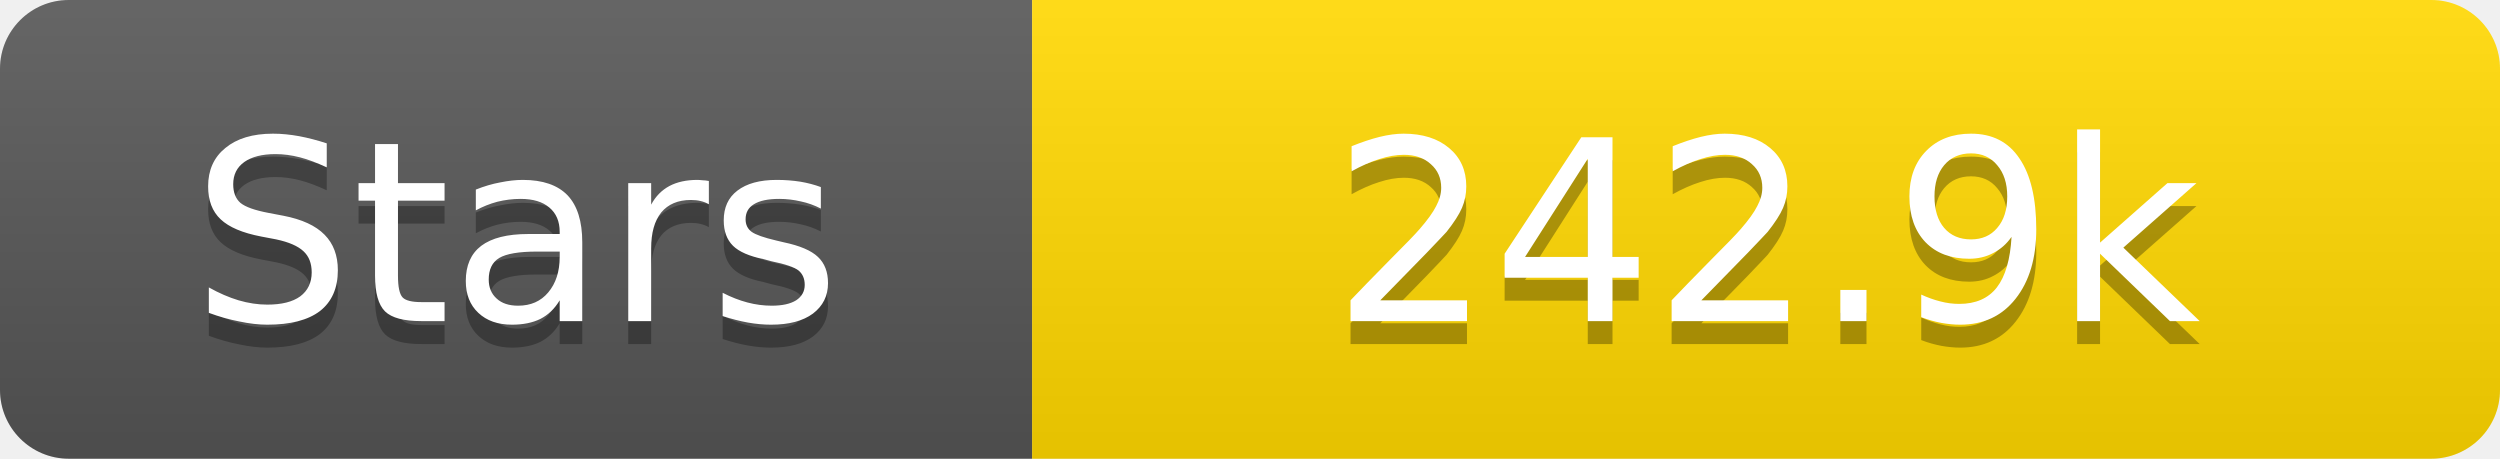
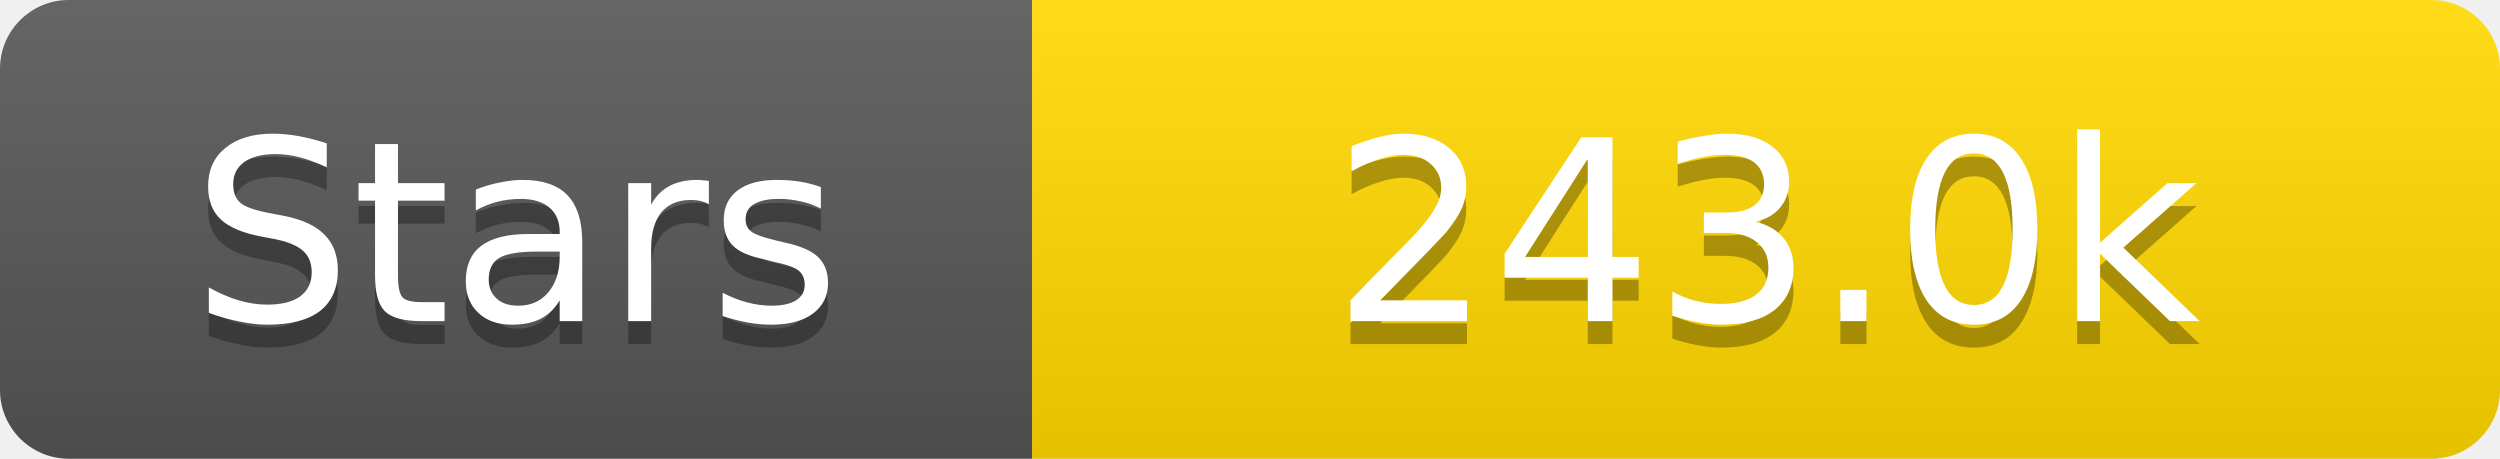
<svg xmlns="http://www.w3.org/2000/svg" width="109" height="20">
  <linearGradient id="s" x2="0" y2="100%">
    <stop offset="0" stop-color="#fff" stop-opacity=".1" />
    <stop offset="1" stop-opacity=".1" />
  </linearGradient>
  <clipPath id="r">
    <rect width="109" height="20" rx="3" fill="#fff" />
  </clipPath>
  <g clip-path="url(#r)">
    <rect width="45" height="20" fill="#555" />
    <rect x="45" width="64" height="20" fill="#ffd700" />
    <rect width="109" height="20" fill="url(#s)" />
  </g>
  <g fill="#fff" text-anchor="middle" font-family="Verdana,Geneva,DejaVu Sans,sans-serif" text-rendering="geometricPrecision" font-size="11">
    <text x="22.5" y="15" fill="#010101" fill-opacity=".3">Stars</text>
    <text x="22.5" y="14">Stars</text>
-     <text x="77.0" y="15" fill="#010101" fill-opacity=".3">242.9k</text>
-     <text x="77.0" y="14">242.9k</text>
+     <text x="77.0" y="15" fill="#010101" fill-opacity=".3">243.0k</text>
+     <text x="77.0" y="14">243.0k</text>
  </g>
</svg>
